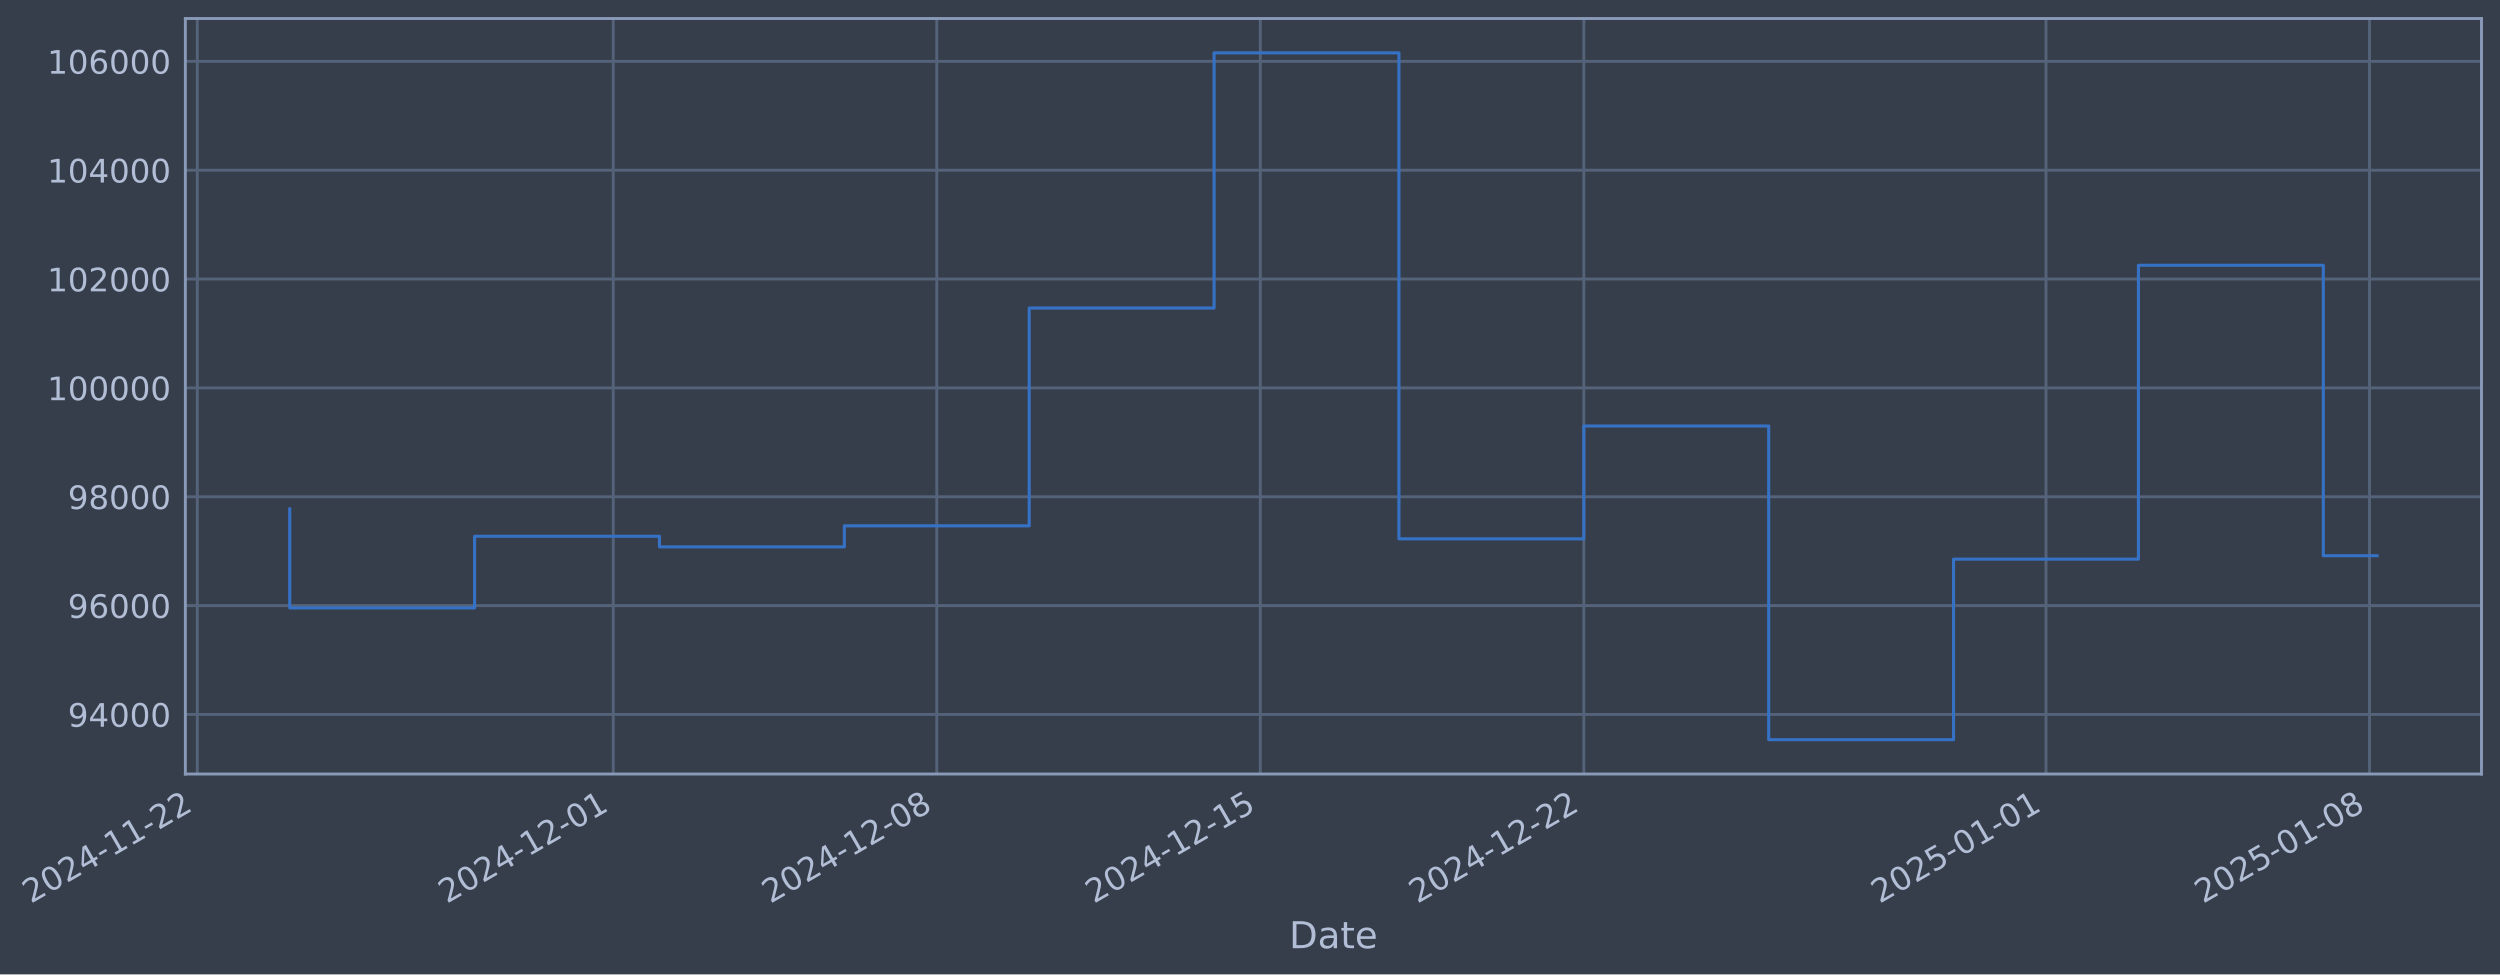
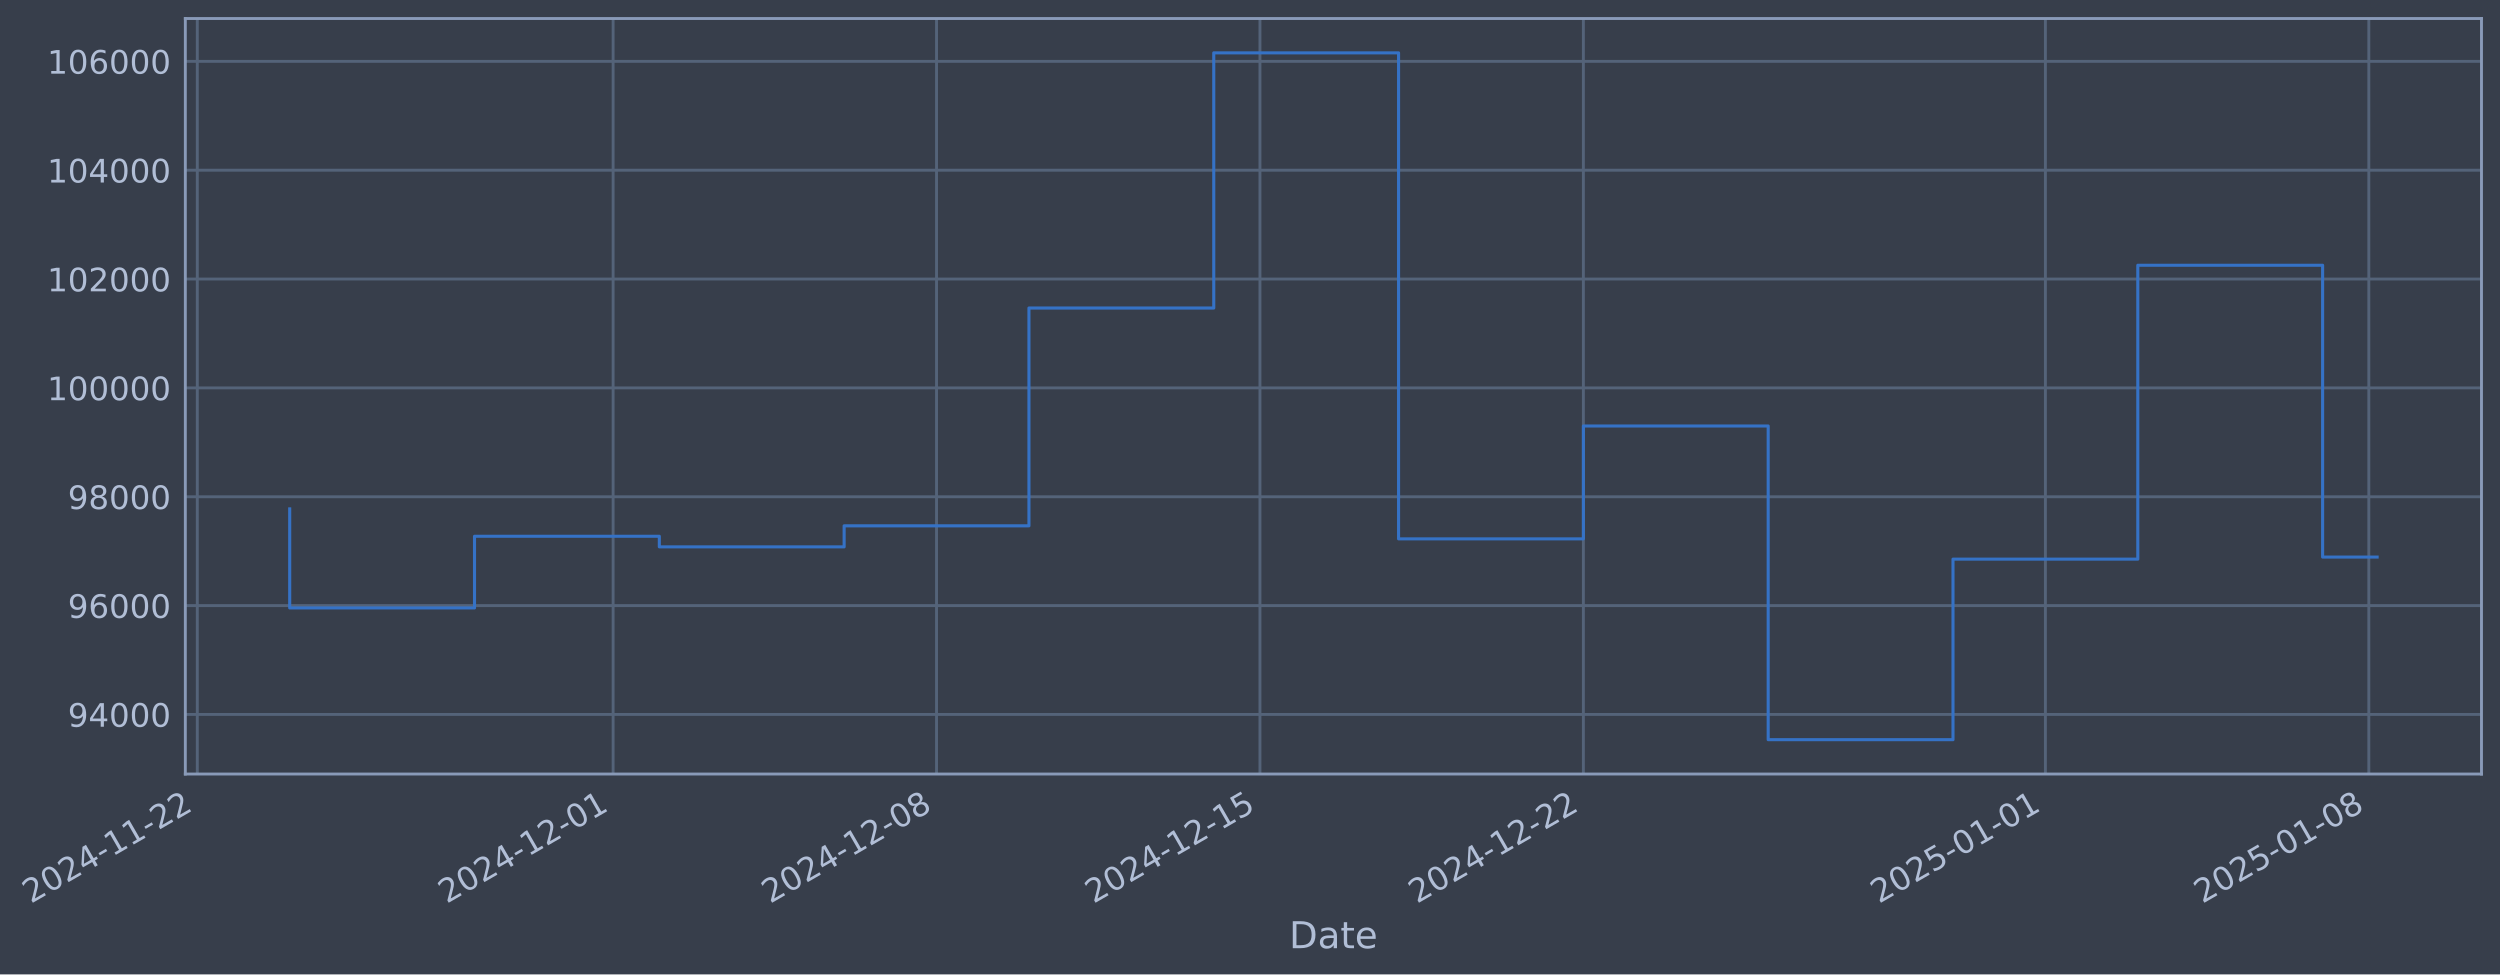
- <svg xmlns="http://www.w3.org/2000/svg" xmlns:xlink="http://www.w3.org/1999/xlink" width="972.072pt" height="378.87pt" viewBox="0 0 972.072 378.87" version="1.1">
+ <svg xmlns="http://www.w3.org/2000/svg" xmlns:xlink="http://www.w3.org/1999/xlink" width="972.06pt" height="378.87pt" viewBox="0 0 972.06 378.87" version="1.1">
  <defs>
    <style type="text/css">*{stroke-linejoin: round; stroke-linecap: butt}</style>
  </defs>
  <g id="figure_1">
    <g id="patch_1">
-       <path d="M 0 378.87  L 972.072 378.87  L 972.072 0  L 0 0  z " style="fill: #373e4b" />
+       <path d="M 0 378.87  L 972.06 378.87  L 972.06 0  L 0 0  z " style="fill: #373e4b" />
    </g>
    <g id="axes_1">
      <g id="patch_2">
-         <path d="M 72.072 300.96  L 964.872 300.96  L 964.872 7.2  L 72.072 7.2  z " style="fill: #373e4b" />
+         <path d="M 72.06 300.96  L 964.86 300.96  L 964.86 7.2  L 72.06 7.2  z " style="fill: #373e4b" />
      </g>
      <g id="matplotlib.axis_1">
        <g id="xtick_1">
          <g id="line2d_1">
-             <path d="M 76.713 300.96  L 76.713 7.2  " clip-path="url(#p880f20af88)" style="fill: none; stroke: #546379; stroke-width: 1.12; stroke-linecap: square" />
+             <path d="M 76.713 300.96  L 76.713 7.2  " clip-path="url(#p46a93fe769)" style="fill: none; stroke: #546379; stroke-width: 1.12; stroke-linecap: square" />
          </g>
          <g id="line2d_2" />
          <g id="text_1">
            <g style="fill: #b1bed6" transform="translate(11.98702 351.4642) rotate(-30) scale(0.126 -0.126)">
              <defs>
                <path id="DejaVuSans-32" d="M 1228 531  L 3431 531  L 3431 0  L 469 0  L 469 531  Q 828 903 1448 1529  Q 2069 2156 2228 2338  Q 2531 2678 2651 2914  Q 2772 3150 2772 3378  Q 2772 3750 2511 3984  Q 2250 4219 1831 4219  Q 1534 4219 1204 4116  Q 875 4013 500 3803  L 500 4441  Q 881 4594 1212 4672  Q 1544 4750 1819 4750  Q 2544 4750 2975 4387  Q 3406 4025 3406 3419  Q 3406 3131 3298 2873  Q 3191 2616 2906 2266  Q 2828 2175 2409 1742  Q 1991 1309 1228 531  z " transform="scale(0.015625)" />
                <path id="DejaVuSans-30" d="M 2034 4250  Q 1547 4250 1301 3770  Q 1056 3291 1056 2328  Q 1056 1369 1301 889  Q 1547 409 2034 409  Q 2525 409 2770 889  Q 3016 1369 3016 2328  Q 3016 3291 2770 3770  Q 2525 4250 2034 4250  z M 2034 4750  Q 2819 4750 3233 4129  Q 3647 3509 3647 2328  Q 3647 1150 3233 529  Q 2819 -91 2034 -91  Q 1250 -91 836 529  Q 422 1150 422 2328  Q 422 3509 836 4129  Q 1250 4750 2034 4750  z " transform="scale(0.015625)" />
                <path id="DejaVuSans-34" d="M 2419 4116  L 825 1625  L 2419 1625  L 2419 4116  z M 2253 4666  L 3047 4666  L 3047 1625  L 3713 1625  L 3713 1100  L 3047 1100  L 3047 0  L 2419 0  L 2419 1100  L 313 1100  L 313 1709  L 2253 4666  z " transform="scale(0.015625)" />
                <path id="DejaVuSans-2d" d="M 313 2009  L 1997 2009  L 1997 1497  L 313 1497  L 313 2009  z " transform="scale(0.015625)" />
                <path id="DejaVuSans-31" d="M 794 531  L 1825 531  L 1825 4091  L 703 3866  L 703 4441  L 1819 4666  L 2450 4666  L 2450 531  L 3481 531  L 3481 0  L 794 0  L 794 531  z " transform="scale(0.015625)" />
              </defs>
              <use xlink:href="#DejaVuSans-32" />
              <use xlink:href="#DejaVuSans-30" transform="translate(63.62305 0)" />
              <use xlink:href="#DejaVuSans-32" transform="translate(127.2461 0)" />
              <use xlink:href="#DejaVuSans-34" transform="translate(190.8691 0)" />
              <use xlink:href="#DejaVuSans-2d" transform="translate(254.4922 0)" />
              <use xlink:href="#DejaVuSans-31" transform="translate(290.5762 0)" />
              <use xlink:href="#DejaVuSans-31" transform="translate(354.1992 0)" />
              <use xlink:href="#DejaVuSans-2d" transform="translate(417.8223 0)" />
              <use xlink:href="#DejaVuSans-32" transform="translate(453.9062 0)" />
              <use xlink:href="#DejaVuSans-32" transform="translate(517.5293 0)" />
            </g>
          </g>
        </g>
        <g id="xtick_2">
          <g id="line2d_3">
-             <path d="M 238.449 300.96  L 238.449 7.2  " clip-path="url(#p880f20af88)" style="fill: none; stroke: #546379; stroke-width: 1.12; stroke-linecap: square" />
+             <path d="M 238.395 300.96  L 238.395 7.2  " clip-path="url(#p46a93fe769)" style="fill: none; stroke: #546379; stroke-width: 1.12; stroke-linecap: square" />
          </g>
          <g id="line2d_4" />
          <g id="text_2">
-             <g style="fill: #b1bed6" transform="translate(173.7232 351.4642) rotate(-30) scale(0.126 -0.126)">
+             <g style="fill: #b1bed6" transform="translate(173.6695 351.4642) rotate(-30) scale(0.126 -0.126)">
              <use xlink:href="#DejaVuSans-32" />
              <use xlink:href="#DejaVuSans-30" transform="translate(63.62305 0)" />
              <use xlink:href="#DejaVuSans-32" transform="translate(127.2461 0)" />
              <use xlink:href="#DejaVuSans-34" transform="translate(190.8691 0)" />
              <use xlink:href="#DejaVuSans-2d" transform="translate(254.4922 0)" />
              <use xlink:href="#DejaVuSans-31" transform="translate(290.5762 0)" />
              <use xlink:href="#DejaVuSans-32" transform="translate(354.1992 0)" />
              <use xlink:href="#DejaVuSans-2d" transform="translate(417.8223 0)" />
              <use xlink:href="#DejaVuSans-30" transform="translate(453.9062 0)" />
              <use xlink:href="#DejaVuSans-31" transform="translate(517.5293 0)" />
            </g>
          </g>
        </g>
        <g id="xtick_3">
          <g id="line2d_5">
-             <path d="M 364.243 300.96  L 364.243 7.2  " clip-path="url(#p880f20af88)" style="fill: none; stroke: #546379; stroke-width: 1.12; stroke-linecap: square" />
+             <path d="M 364.148 300.96  L 364.148 7.2  " clip-path="url(#p46a93fe769)" style="fill: none; stroke: #546379; stroke-width: 1.12; stroke-linecap: square" />
          </g>
          <g id="line2d_6" />
          <g id="text_3">
-             <g style="fill: #b1bed6" transform="translate(299.518 351.4642) rotate(-30) scale(0.126 -0.126)">
+             <g style="fill: #b1bed6" transform="translate(299.4226 351.4642) rotate(-30) scale(0.126 -0.126)">
              <defs>
                <path id="DejaVuSans-38" d="M 2034 2216  Q 1584 2216 1326 1975  Q 1069 1734 1069 1313  Q 1069 891 1326 650  Q 1584 409 2034 409  Q 2484 409 2743 651  Q 3003 894 3003 1313  Q 3003 1734 2745 1975  Q 2488 2216 2034 2216  z M 1403 2484  Q 997 2584 770 2862  Q 544 3141 544 3541  Q 544 4100 942 4425  Q 1341 4750 2034 4750  Q 2731 4750 3128 4425  Q 3525 4100 3525 3541  Q 3525 3141 3298 2862  Q 3072 2584 2669 2484  Q 3125 2378 3379 2068  Q 3634 1759 3634 1313  Q 3634 634 3220 271  Q 2806 -91 2034 -91  Q 1263 -91 848 271  Q 434 634 434 1313  Q 434 1759 690 2068  Q 947 2378 1403 2484  z M 1172 3481  Q 1172 3119 1398 2916  Q 1625 2713 2034 2713  Q 2441 2713 2670 2916  Q 2900 3119 2900 3481  Q 2900 3844 2670 4047  Q 2441 4250 2034 4250  Q 1625 4250 1398 4047  Q 1172 3844 1172 3481  z " transform="scale(0.015625)" />
              </defs>
              <use xlink:href="#DejaVuSans-32" />
              <use xlink:href="#DejaVuSans-30" transform="translate(63.62305 0)" />
              <use xlink:href="#DejaVuSans-32" transform="translate(127.2461 0)" />
              <use xlink:href="#DejaVuSans-34" transform="translate(190.8691 0)" />
              <use xlink:href="#DejaVuSans-2d" transform="translate(254.4922 0)" />
              <use xlink:href="#DejaVuSans-31" transform="translate(290.5762 0)" />
              <use xlink:href="#DejaVuSans-32" transform="translate(354.1992 0)" />
              <use xlink:href="#DejaVuSans-2d" transform="translate(417.8223 0)" />
              <use xlink:href="#DejaVuSans-30" transform="translate(453.9062 0)" />
              <use xlink:href="#DejaVuSans-38" transform="translate(517.5293 0)" />
            </g>
          </g>
        </g>
        <g id="xtick_4">
          <g id="line2d_7">
-             <path d="M 490.038 300.96  L 490.038 7.2  " clip-path="url(#p880f20af88)" style="fill: none; stroke: #546379; stroke-width: 1.12; stroke-linecap: square" />
+             <path d="M 489.901 300.96  L 489.901 7.2  " clip-path="url(#p46a93fe769)" style="fill: none; stroke: #546379; stroke-width: 1.12; stroke-linecap: square" />
          </g>
          <g id="line2d_8" />
          <g id="text_4">
-             <g style="fill: #b1bed6" transform="translate(425.3127 351.4642) rotate(-30) scale(0.126 -0.126)">
+             <g style="fill: #b1bed6" transform="translate(425.1756 351.4642) rotate(-30) scale(0.126 -0.126)">
              <defs>
                <path id="DejaVuSans-35" d="M 691 4666  L 3169 4666  L 3169 4134  L 1269 4134  L 1269 2991  Q 1406 3038 1543 3061  Q 1681 3084 1819 3084  Q 2600 3084 3056 2656  Q 3513 2228 3513 1497  Q 3513 744 3044 326  Q 2575 -91 1722 -91  Q 1428 -91 1123 -41  Q 819 9 494 109  L 494 744  Q 775 591 1075 516  Q 1375 441 1709 441  Q 2250 441 2565 725  Q 2881 1009 2881 1497  Q 2881 1984 2565 2268  Q 2250 2553 1709 2553  Q 1456 2553 1204 2497  Q 953 2441 691 2322  L 691 4666  z " transform="scale(0.015625)" />
              </defs>
              <use xlink:href="#DejaVuSans-32" />
              <use xlink:href="#DejaVuSans-30" transform="translate(63.62305 0)" />
              <use xlink:href="#DejaVuSans-32" transform="translate(127.2461 0)" />
              <use xlink:href="#DejaVuSans-34" transform="translate(190.8691 0)" />
              <use xlink:href="#DejaVuSans-2d" transform="translate(254.4922 0)" />
              <use xlink:href="#DejaVuSans-31" transform="translate(290.5762 0)" />
              <use xlink:href="#DejaVuSans-32" transform="translate(354.1992 0)" />
              <use xlink:href="#DejaVuSans-2d" transform="translate(417.8223 0)" />
              <use xlink:href="#DejaVuSans-31" transform="translate(453.9062 0)" />
              <use xlink:href="#DejaVuSans-35" transform="translate(517.5293 0)" />
            </g>
          </g>
        </g>
        <g id="xtick_5">
          <g id="line2d_9">
-             <path d="M 615.833 300.96  L 615.833 7.2  " clip-path="url(#p880f20af88)" style="fill: none; stroke: #546379; stroke-width: 1.12; stroke-linecap: square" />
+             <path d="M 615.654 300.96  L 615.654 7.2  " clip-path="url(#p46a93fe769)" style="fill: none; stroke: #546379; stroke-width: 1.12; stroke-linecap: square" />
          </g>
          <g id="line2d_10" />
          <g id="text_5">
-             <g style="fill: #b1bed6" transform="translate(551.1075 351.4642) rotate(-30) scale(0.126 -0.126)">
+             <g style="fill: #b1bed6" transform="translate(550.9287 351.4642) rotate(-30) scale(0.126 -0.126)">
              <use xlink:href="#DejaVuSans-32" />
              <use xlink:href="#DejaVuSans-30" transform="translate(63.62305 0)" />
              <use xlink:href="#DejaVuSans-32" transform="translate(127.2461 0)" />
              <use xlink:href="#DejaVuSans-34" transform="translate(190.8691 0)" />
              <use xlink:href="#DejaVuSans-2d" transform="translate(254.4922 0)" />
              <use xlink:href="#DejaVuSans-31" transform="translate(290.5762 0)" />
              <use xlink:href="#DejaVuSans-32" transform="translate(354.1992 0)" />
              <use xlink:href="#DejaVuSans-2d" transform="translate(417.8223 0)" />
              <use xlink:href="#DejaVuSans-32" transform="translate(453.9062 0)" />
              <use xlink:href="#DejaVuSans-32" transform="translate(517.5293 0)" />
            </g>
          </g>
        </g>
        <g id="xtick_6">
          <g id="line2d_11">
-             <path d="M 795.54 300.96  L 795.54 7.2  " clip-path="url(#p880f20af88)" style="fill: none; stroke: #546379; stroke-width: 1.12; stroke-linecap: square" />
+             <path d="M 795.301 300.96  L 795.301 7.2  " clip-path="url(#p46a93fe769)" style="fill: none; stroke: #546379; stroke-width: 1.12; stroke-linecap: square" />
          </g>
          <g id="line2d_12" />
          <g id="text_6">
-             <g style="fill: #b1bed6" transform="translate(730.8144 351.4642) rotate(-30) scale(0.126 -0.126)">
+             <g style="fill: #b1bed6" transform="translate(730.5759 351.4642) rotate(-30) scale(0.126 -0.126)">
              <use xlink:href="#DejaVuSans-32" />
              <use xlink:href="#DejaVuSans-30" transform="translate(63.62305 0)" />
              <use xlink:href="#DejaVuSans-32" transform="translate(127.2461 0)" />
              <use xlink:href="#DejaVuSans-35" transform="translate(190.8691 0)" />
              <use xlink:href="#DejaVuSans-2d" transform="translate(254.4922 0)" />
              <use xlink:href="#DejaVuSans-30" transform="translate(290.5762 0)" />
              <use xlink:href="#DejaVuSans-31" transform="translate(354.1992 0)" />
              <use xlink:href="#DejaVuSans-2d" transform="translate(417.8223 0)" />
              <use xlink:href="#DejaVuSans-30" transform="translate(453.9062 0)" />
              <use xlink:href="#DejaVuSans-31" transform="translate(517.5293 0)" />
            </g>
          </g>
        </g>
        <g id="xtick_7">
          <g id="line2d_13">
-             <path d="M 921.335 300.96  L 921.335 7.2  " clip-path="url(#p880f20af88)" style="fill: none; stroke: #546379; stroke-width: 1.12; stroke-linecap: square" />
+             <path d="M 921.054 300.96  L 921.054 7.2  " clip-path="url(#p46a93fe769)" style="fill: none; stroke: #546379; stroke-width: 1.12; stroke-linecap: square" />
          </g>
          <g id="line2d_14" />
          <g id="text_7">
-             <g style="fill: #b1bed6" transform="translate(856.6092 351.4642) rotate(-30) scale(0.126 -0.126)">
+             <g style="fill: #b1bed6" transform="translate(856.3289 351.4642) rotate(-30) scale(0.126 -0.126)">
              <use xlink:href="#DejaVuSans-32" />
              <use xlink:href="#DejaVuSans-30" transform="translate(63.62305 0)" />
              <use xlink:href="#DejaVuSans-32" transform="translate(127.2461 0)" />
              <use xlink:href="#DejaVuSans-35" transform="translate(190.8691 0)" />
              <use xlink:href="#DejaVuSans-2d" transform="translate(254.4922 0)" />
              <use xlink:href="#DejaVuSans-30" transform="translate(290.5762 0)" />
              <use xlink:href="#DejaVuSans-31" transform="translate(354.1992 0)" />
              <use xlink:href="#DejaVuSans-2d" transform="translate(417.8223 0)" />
              <use xlink:href="#DejaVuSans-30" transform="translate(453.9062 0)" />
              <use xlink:href="#DejaVuSans-38" transform="translate(517.5293 0)" />
            </g>
          </g>
        </g>
        <g id="text_8">
-           <g style="fill: #b1bed6" transform="translate(501.2629 368.6753) scale(0.144 -0.144)">
+           <g style="fill: #b1bed6" transform="translate(501.251 368.6753) scale(0.144 -0.144)">
            <defs>
              <path id="DejaVuSans-44" d="M 1259 4147  L 1259 519  L 2022 519  Q 2988 519 3436 956  Q 3884 1394 3884 2338  Q 3884 3275 3436 3711  Q 2988 4147 2022 4147  L 1259 4147  z M 628 4666  L 1925 4666  Q 3281 4666 3915 4102  Q 4550 3538 4550 2338  Q 4550 1131 3912 565  Q 3275 0 1925 0  L 628 0  L 628 4666  z " transform="scale(0.015625)" />
              <path id="DejaVuSans-61" d="M 2194 1759  Q 1497 1759 1228 1600  Q 959 1441 959 1056  Q 959 750 1161 570  Q 1363 391 1709 391  Q 2188 391 2477 730  Q 2766 1069 2766 1631  L 2766 1759  L 2194 1759  z M 3341 1997  L 3341 0  L 2766 0  L 2766 531  Q 2569 213 2275 61  Q 1981 -91 1556 -91  Q 1019 -91 701 211  Q 384 513 384 1019  Q 384 1609 779 1909  Q 1175 2209 1959 2209  L 2766 2209  L 2766 2266  Q 2766 2663 2505 2880  Q 2244 3097 1772 3097  Q 1472 3097 1187 3025  Q 903 2953 641 2809  L 641 3341  Q 956 3463 1253 3523  Q 1550 3584 1831 3584  Q 2591 3584 2966 3190  Q 3341 2797 3341 1997  z " transform="scale(0.015625)" />
              <path id="DejaVuSans-74" d="M 1172 4494  L 1172 3500  L 2356 3500  L 2356 3053  L 1172 3053  L 1172 1153  Q 1172 725 1289 603  Q 1406 481 1766 481  L 2356 481  L 2356 0  L 1766 0  Q 1100 0 847 248  Q 594 497 594 1153  L 594 3053  L 172 3053  L 172 3500  L 594 3500  L 594 4494  L 1172 4494  z " transform="scale(0.015625)" />
              <path id="DejaVuSans-65" d="M 3597 1894  L 3597 1613  L 953 1613  Q 991 1019 1311 708  Q 1631 397 2203 397  Q 2534 397 2845 478  Q 3156 559 3463 722  L 3463 178  Q 3153 47 2828 -22  Q 2503 -91 2169 -91  Q 1331 -91 842 396  Q 353 884 353 1716  Q 353 2575 817 3079  Q 1281 3584 2069 3584  Q 2775 3584 3186 3129  Q 3597 2675 3597 1894  z M 3022 2063  Q 3016 2534 2758 2815  Q 2500 3097 2075 3097  Q 1594 3097 1305 2825  Q 1016 2553 972 2059  L 3022 2063  z " transform="scale(0.015625)" />
            </defs>
            <use xlink:href="#DejaVuSans-44" />
            <use xlink:href="#DejaVuSans-61" transform="translate(77.00195 0)" />
            <use xlink:href="#DejaVuSans-74" transform="translate(138.2812 0)" />
            <use xlink:href="#DejaVuSans-65" transform="translate(177.4902 0)" />
          </g>
        </g>
      </g>
      <g id="matplotlib.axis_2">
        <g id="ytick_1">
          <g id="line2d_15">
-             <path d="M 72.072 277.797  L 964.872 277.797  " clip-path="url(#p880f20af88)" style="fill: none; stroke: #546379; stroke-width: 1.12; stroke-linecap: square" />
+             <path d="M 72.06 277.797  L 964.86 277.797  " clip-path="url(#p46a93fe769)" style="fill: none; stroke: #546379; stroke-width: 1.12; stroke-linecap: square" />
          </g>
          <g id="line2d_16" />
          <g id="text_9">
-             <g style="fill: #b1bed6" transform="translate(26.38832 282.5841) scale(0.126 -0.126)">
+             <g style="fill: #b1bed6" transform="translate(26.3764 282.5841) scale(0.126 -0.126)">
              <defs>
                <path id="DejaVuSans-39" d="M 703 97  L 703 672  Q 941 559 1184 500  Q 1428 441 1663 441  Q 2288 441 2617 861  Q 2947 1281 2994 2138  Q 2813 1869 2534 1725  Q 2256 1581 1919 1581  Q 1219 1581 811 2004  Q 403 2428 403 3163  Q 403 3881 828 4315  Q 1253 4750 1959 4750  Q 2769 4750 3195 4129  Q 3622 3509 3622 2328  Q 3622 1225 3098 567  Q 2575 -91 1691 -91  Q 1453 -91 1209 -44  Q 966 3 703 97  z M 1959 2075  Q 2384 2075 2632 2365  Q 2881 2656 2881 3163  Q 2881 3666 2632 3958  Q 2384 4250 1959 4250  Q 1534 4250 1286 3958  Q 1038 3666 1038 3163  Q 1038 2656 1286 2365  Q 1534 2075 1959 2075  z " transform="scale(0.015625)" />
              </defs>
              <use xlink:href="#DejaVuSans-39" />
              <use xlink:href="#DejaVuSans-34" transform="translate(63.62305 0)" />
              <use xlink:href="#DejaVuSans-30" transform="translate(127.2461 0)" />
              <use xlink:href="#DejaVuSans-30" transform="translate(190.8691 0)" />
              <use xlink:href="#DejaVuSans-30" transform="translate(254.4922 0)" />
            </g>
          </g>
        </g>
        <g id="ytick_2">
          <g id="line2d_17">
-             <path d="M 72.072 235.473  L 964.872 235.473  " clip-path="url(#p880f20af88)" style="fill: none; stroke: #546379; stroke-width: 1.12; stroke-linecap: square" />
+             <path d="M 72.06 235.473  L 964.86 235.473  " clip-path="url(#p46a93fe769)" style="fill: none; stroke: #546379; stroke-width: 1.12; stroke-linecap: square" />
          </g>
          <g id="line2d_18" />
          <g id="text_10">
-             <g style="fill: #b1bed6" transform="translate(26.38832 240.2602) scale(0.126 -0.126)">
+             <g style="fill: #b1bed6" transform="translate(26.3764 240.2602) scale(0.126 -0.126)">
              <defs>
                <path id="DejaVuSans-36" d="M 2113 2584  Q 1688 2584 1439 2293  Q 1191 2003 1191 1497  Q 1191 994 1439 701  Q 1688 409 2113 409  Q 2538 409 2786 701  Q 3034 994 3034 1497  Q 3034 2003 2786 2293  Q 2538 2584 2113 2584  z M 3366 4563  L 3366 3988  Q 3128 4100 2886 4159  Q 2644 4219 2406 4219  Q 1781 4219 1451 3797  Q 1122 3375 1075 2522  Q 1259 2794 1537 2939  Q 1816 3084 2150 3084  Q 2853 3084 3261 2657  Q 3669 2231 3669 1497  Q 3669 778 3244 343  Q 2819 -91 2113 -91  Q 1303 -91 875 529  Q 447 1150 447 2328  Q 447 3434 972 4092  Q 1497 4750 2381 4750  Q 2619 4750 2861 4703  Q 3103 4656 3366 4563  z " transform="scale(0.015625)" />
              </defs>
              <use xlink:href="#DejaVuSans-39" />
              <use xlink:href="#DejaVuSans-36" transform="translate(63.62305 0)" />
              <use xlink:href="#DejaVuSans-30" transform="translate(127.2461 0)" />
              <use xlink:href="#DejaVuSans-30" transform="translate(190.8691 0)" />
              <use xlink:href="#DejaVuSans-30" transform="translate(254.4922 0)" />
            </g>
          </g>
        </g>
        <g id="ytick_3">
          <g id="line2d_19">
-             <path d="M 72.072 193.149  L 964.872 193.149  " clip-path="url(#p880f20af88)" style="fill: none; stroke: #546379; stroke-width: 1.12; stroke-linecap: square" />
+             <path d="M 72.06 193.149  L 964.86 193.149  " clip-path="url(#p46a93fe769)" style="fill: none; stroke: #546379; stroke-width: 1.12; stroke-linecap: square" />
          </g>
          <g id="line2d_20" />
          <g id="text_11">
-             <g style="fill: #b1bed6" transform="translate(26.38832 197.9364) scale(0.126 -0.126)">
+             <g style="fill: #b1bed6" transform="translate(26.3764 197.9364) scale(0.126 -0.126)">
              <use xlink:href="#DejaVuSans-39" />
              <use xlink:href="#DejaVuSans-38" transform="translate(63.62305 0)" />
              <use xlink:href="#DejaVuSans-30" transform="translate(127.2461 0)" />
              <use xlink:href="#DejaVuSans-30" transform="translate(190.8691 0)" />
              <use xlink:href="#DejaVuSans-30" transform="translate(254.4922 0)" />
            </g>
          </g>
        </g>
        <g id="ytick_4">
          <g id="line2d_21">
-             <path d="M 72.072 150.826  L 964.872 150.826  " clip-path="url(#p880f20af88)" style="fill: none; stroke: #546379; stroke-width: 1.12; stroke-linecap: square" />
+             <path d="M 72.06 150.826  L 964.86 150.826  " clip-path="url(#p46a93fe769)" style="fill: none; stroke: #546379; stroke-width: 1.12; stroke-linecap: square" />
          </g>
          <g id="line2d_22" />
          <g id="text_12">
-             <g style="fill: #b1bed6" transform="translate(18.37157 155.6126) scale(0.126 -0.126)">
+             <g style="fill: #b1bed6" transform="translate(18.35965 155.6126) scale(0.126 -0.126)">
              <use xlink:href="#DejaVuSans-31" />
              <use xlink:href="#DejaVuSans-30" transform="translate(63.62305 0)" />
              <use xlink:href="#DejaVuSans-30" transform="translate(127.2461 0)" />
              <use xlink:href="#DejaVuSans-30" transform="translate(190.8691 0)" />
              <use xlink:href="#DejaVuSans-30" transform="translate(254.4922 0)" />
              <use xlink:href="#DejaVuSans-30" transform="translate(318.1152 0)" />
            </g>
          </g>
        </g>
        <g id="ytick_5">
          <g id="line2d_23">
-             <path d="M 72.072 108.502  L 964.872 108.502  " clip-path="url(#p880f20af88)" style="fill: none; stroke: #546379; stroke-width: 1.12; stroke-linecap: square" />
+             <path d="M 72.06 108.502  L 964.86 108.502  " clip-path="url(#p46a93fe769)" style="fill: none; stroke: #546379; stroke-width: 1.12; stroke-linecap: square" />
          </g>
          <g id="line2d_24" />
          <g id="text_13">
-             <g style="fill: #b1bed6" transform="translate(18.37157 113.2888) scale(0.126 -0.126)">
+             <g style="fill: #b1bed6" transform="translate(18.35965 113.2888) scale(0.126 -0.126)">
              <use xlink:href="#DejaVuSans-31" />
              <use xlink:href="#DejaVuSans-30" transform="translate(63.62305 0)" />
              <use xlink:href="#DejaVuSans-32" transform="translate(127.2461 0)" />
              <use xlink:href="#DejaVuSans-30" transform="translate(190.8691 0)" />
              <use xlink:href="#DejaVuSans-30" transform="translate(254.4922 0)" />
              <use xlink:href="#DejaVuSans-30" transform="translate(318.1152 0)" />
            </g>
          </g>
        </g>
        <g id="ytick_6">
          <g id="line2d_25">
-             <path d="M 72.072 66.178  L 964.872 66.178  " clip-path="url(#p880f20af88)" style="fill: none; stroke: #546379; stroke-width: 1.12; stroke-linecap: square" />
+             <path d="M 72.06 66.178  L 964.86 66.178  " clip-path="url(#p46a93fe769)" style="fill: none; stroke: #546379; stroke-width: 1.12; stroke-linecap: square" />
          </g>
          <g id="line2d_26" />
          <g id="text_14">
-             <g style="fill: #b1bed6" transform="translate(18.37157 70.96502) scale(0.126 -0.126)">
+             <g style="fill: #b1bed6" transform="translate(18.35965 70.96502) scale(0.126 -0.126)">
              <use xlink:href="#DejaVuSans-31" />
              <use xlink:href="#DejaVuSans-30" transform="translate(63.62305 0)" />
              <use xlink:href="#DejaVuSans-34" transform="translate(127.2461 0)" />
              <use xlink:href="#DejaVuSans-30" transform="translate(190.8691 0)" />
              <use xlink:href="#DejaVuSans-30" transform="translate(254.4922 0)" />
              <use xlink:href="#DejaVuSans-30" transform="translate(318.1152 0)" />
            </g>
          </g>
        </g>
        <g id="ytick_7">
          <g id="line2d_27">
-             <path d="M 72.072 23.854  L 964.872 23.854  " clip-path="url(#p880f20af88)" style="fill: none; stroke: #546379; stroke-width: 1.12; stroke-linecap: square" />
+             <path d="M 72.06 23.854  L 964.86 23.854  " clip-path="url(#p46a93fe769)" style="fill: none; stroke: #546379; stroke-width: 1.12; stroke-linecap: square" />
          </g>
          <g id="line2d_28" />
          <g id="text_15">
-             <g style="fill: #b1bed6" transform="translate(18.37157 28.64121) scale(0.126 -0.126)">
+             <g style="fill: #b1bed6" transform="translate(18.35965 28.64121) scale(0.126 -0.126)">
              <use xlink:href="#DejaVuSans-31" />
              <use xlink:href="#DejaVuSans-30" transform="translate(63.62305 0)" />
              <use xlink:href="#DejaVuSans-36" transform="translate(127.2461 0)" />
              <use xlink:href="#DejaVuSans-30" transform="translate(190.8691 0)" />
              <use xlink:href="#DejaVuSans-30" transform="translate(254.4922 0)" />
              <use xlink:href="#DejaVuSans-30" transform="translate(318.1152 0)" />
            </g>
          </g>
        </g>
      </g>
      <g id="line2d_29">
-         <path d="M 112.654 197.87  L 112.654 236.383  L 184.537 236.383  L 184.537 208.521  L 256.419 208.521  L 256.419 212.628  L 328.302 212.628  L 328.302 204.459  L 400.185 204.459  L 400.185 119.77  L 472.068 119.77  L 472.068 20.553  L 543.95 20.553  L 543.95 209.517  L 615.833 209.517  L 615.833 165.636  L 687.716 165.636  L 687.716 287.607  L 759.599 287.607  L 759.599 217.409  L 831.481 217.409  L 831.481 103.141  L 903.364 103.141  L 903.364 216.092  L 924.29 216.092  " clip-path="url(#p880f20af88)" style="fill: none; stroke: #3572c6; stroke-width: 1.2; stroke-linecap: square" />
+         <path d="M 112.642 197.87  L 112.642 236.383  L 184.501 236.383  L 184.501 208.521  L 256.36 208.521  L 256.36 212.628  L 328.219 212.628  L 328.219 204.459  L 400.078 204.459  L 400.078 119.77  L 471.936 119.77  L 471.936 20.553  L 543.795 20.553  L 543.795 209.517  L 615.654 209.517  L 615.654 165.636  L 687.513 165.636  L 687.513 287.607  L 759.372 287.607  L 759.372 217.409  L 831.231 217.409  L 831.231 103.141  L 903.09 103.141  L 903.09 216.599  L 924.278 216.599  " clip-path="url(#p46a93fe769)" style="fill: none; stroke: #3572c6; stroke-width: 1.2; stroke-linecap: square" />
      </g>
      <g id="patch_3">
-         <path d="M 72.072 300.96  L 72.072 7.2  " style="fill: none; stroke: #899ab8; stroke-width: 1.12; stroke-linejoin: miter; stroke-linecap: square" />
+         <path d="M 72.06 300.96  L 72.06 7.2  " style="fill: none; stroke: #899ab8; stroke-width: 1.12; stroke-linejoin: miter; stroke-linecap: square" />
      </g>
      <g id="patch_4">
-         <path d="M 964.872 300.96  L 964.872 7.2  " style="fill: none; stroke: #899ab8; stroke-width: 1.12; stroke-linejoin: miter; stroke-linecap: square" />
+         <path d="M 964.86 300.96  L 964.86 7.2  " style="fill: none; stroke: #899ab8; stroke-width: 1.12; stroke-linejoin: miter; stroke-linecap: square" />
      </g>
      <g id="patch_5">
-         <path d="M 72.072 300.96  L 964.872 300.96  " style="fill: none; stroke: #899ab8; stroke-width: 1.12; stroke-linejoin: miter; stroke-linecap: square" />
+         <path d="M 72.06 300.96  L 964.86 300.96  " style="fill: none; stroke: #899ab8; stroke-width: 1.12; stroke-linejoin: miter; stroke-linecap: square" />
      </g>
      <g id="patch_6">
-         <path d="M 72.072 7.2  L 964.872 7.2  " style="fill: none; stroke: #899ab8; stroke-width: 1.12; stroke-linejoin: miter; stroke-linecap: square" />
+         <path d="M 72.06 7.2  L 964.86 7.2  " style="fill: none; stroke: #899ab8; stroke-width: 1.12; stroke-linejoin: miter; stroke-linecap: square" />
      </g>
    </g>
  </g>
  <defs>
-     <clipPath id="p880f20af88">
-       <rect x="72.072" y="7.2" width="892.8" height="293.76" />
+     <clipPath id="p46a93fe769">
+       <rect x="72.06" y="7.2" width="892.8" height="293.76" />
    </clipPath>
  </defs>
</svg>
